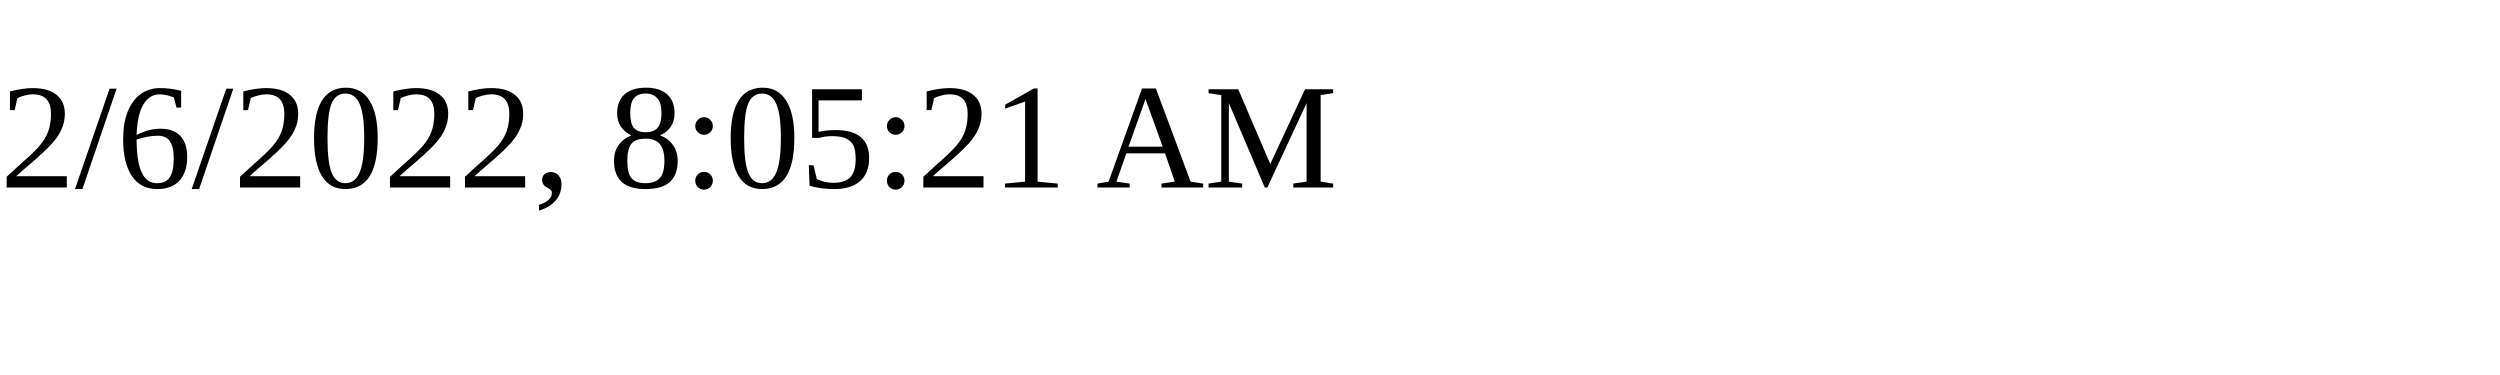
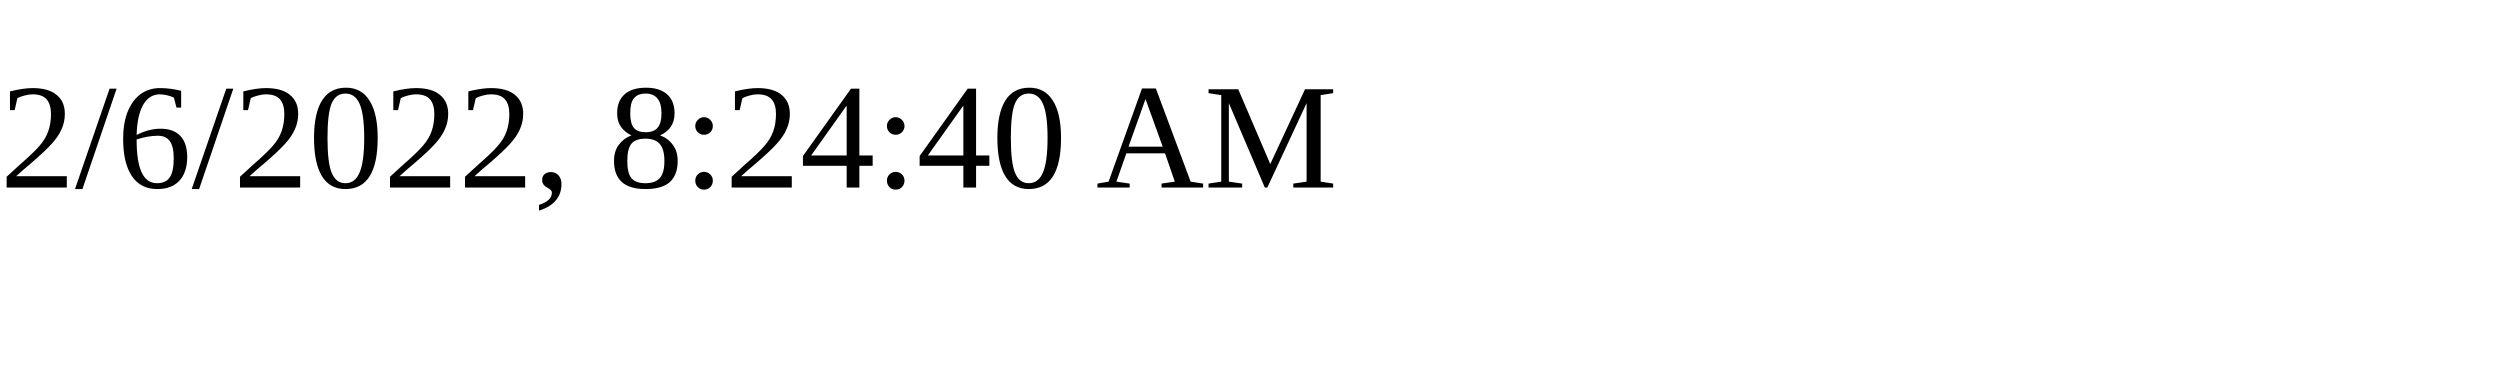
<svg xmlns="http://www.w3.org/2000/svg" height="30" width="200">
-   <text x="0" y="15">2/6/2022, 8:05:21 AM</text>
+   <text x="0" y="15">2/6/2022, 8:24:40 AM</text>
</svg>
